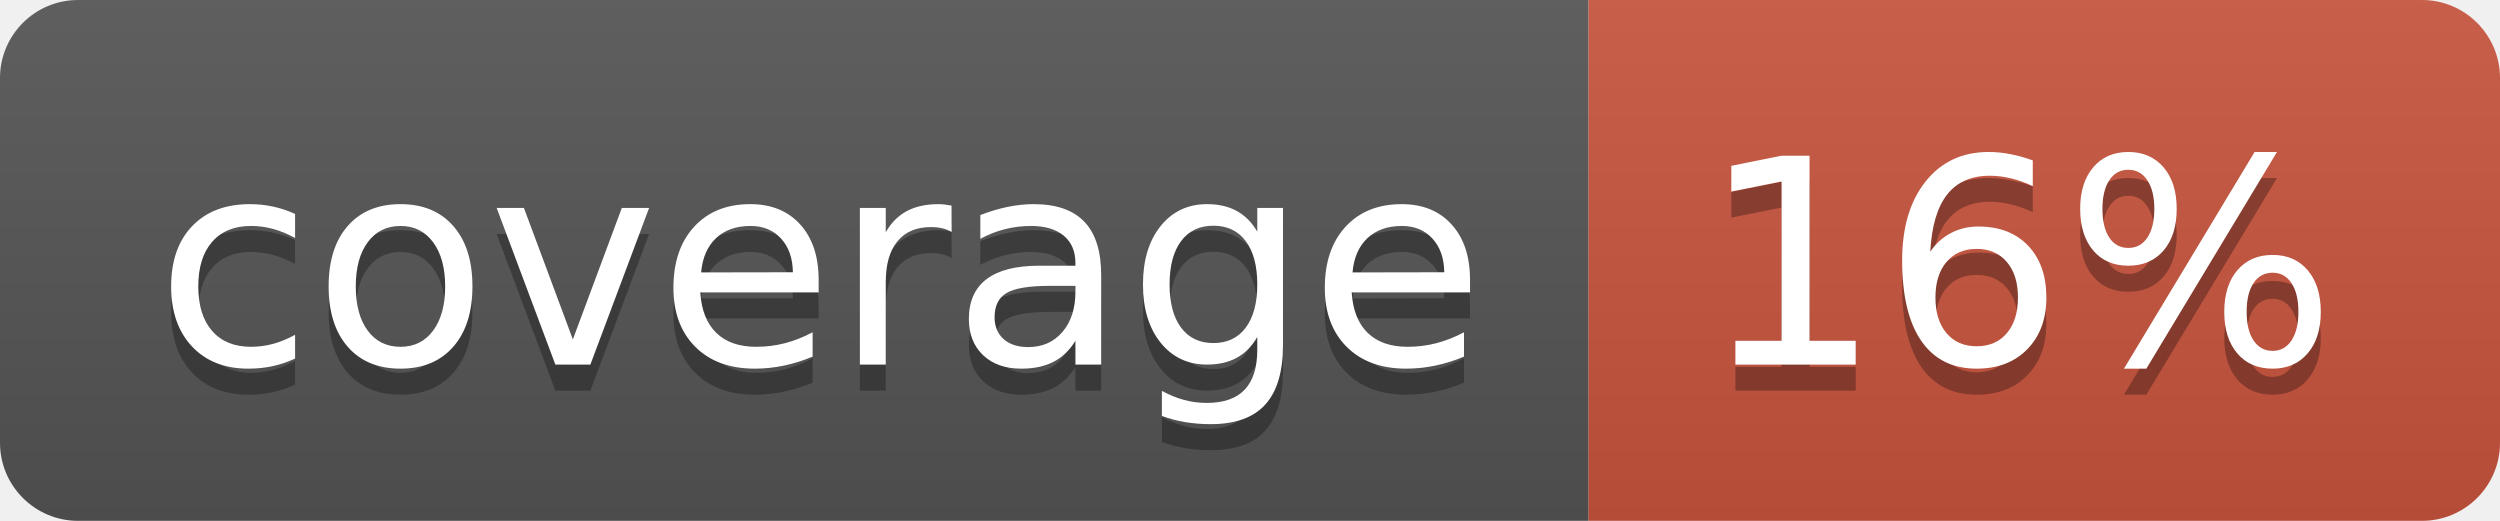
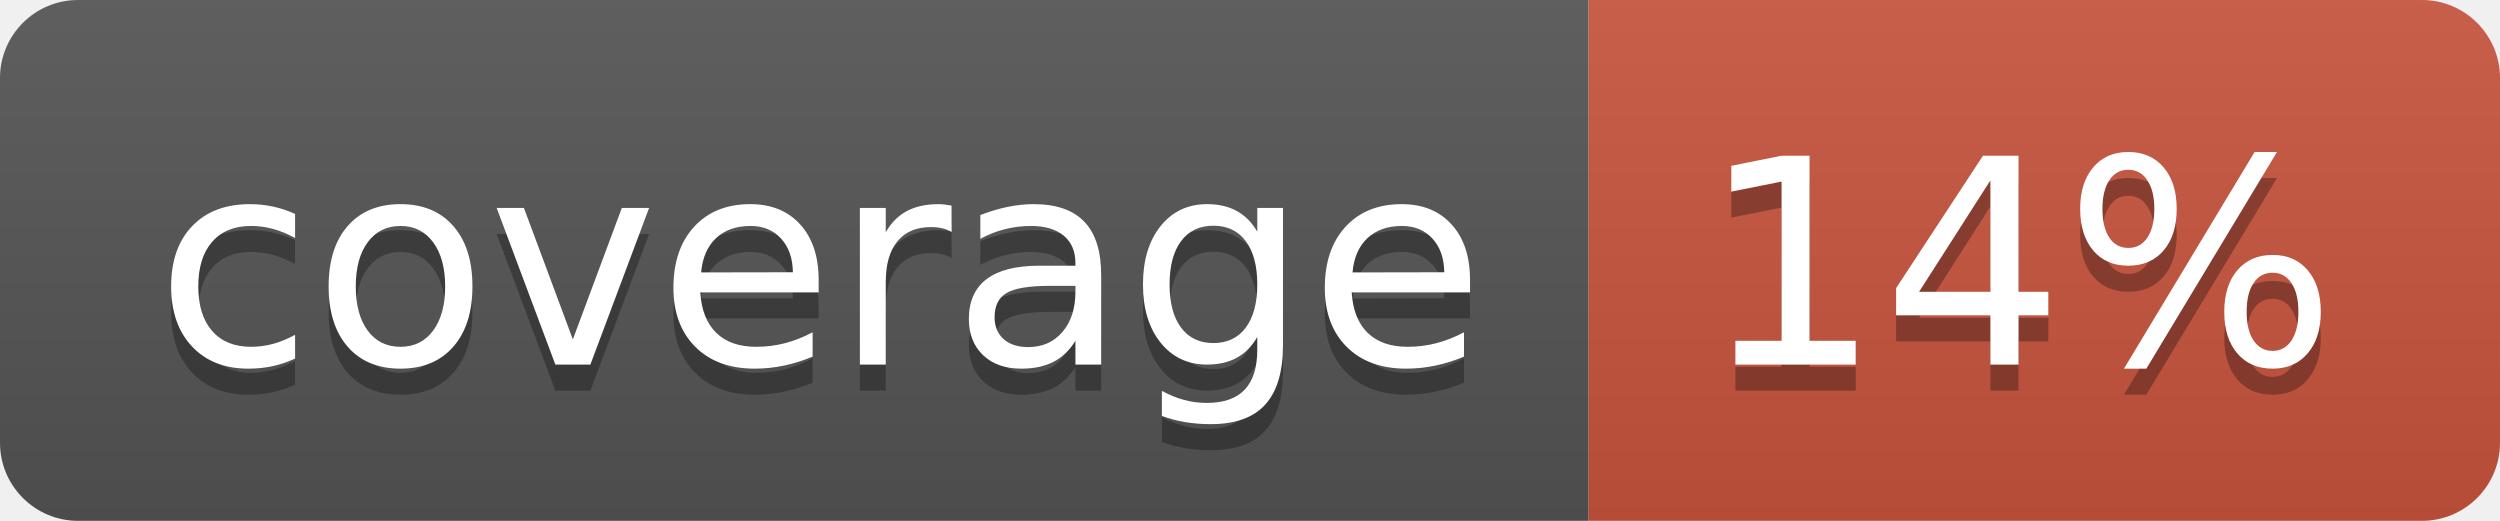
<svg xmlns="http://www.w3.org/2000/svg" width="96" height="20">
  <linearGradient id="b" x2="0" y2="100%">
    <stop offset="0" stop-color="#bbb" stop-opacity=".1" />
    <stop offset="1" stop-opacity=".1" />
  </linearGradient>
  <clipPath id="a">
    <rect width="96" height="20" rx="3" fill="#fff" />
  </clipPath>
  <g clip-path="url(#a)">
    <path fill="#555" d="M0 0h61v20H0z" />
    <path fill="#CA553E" d="M61 0h35v20H61z" />
    <path fill="url(#b)" d="M0 0h96v20H0z" />
  </g>
  <g fill="#fff" text-anchor="middle" font-family="DejaVu Sans,Verdana,Geneva,sans-serif" font-size="110">
    <text x="315" y="150" fill="#010101" fill-opacity=".3" transform="scale(.1)" textLength="510">coverage</text>
    <text x="315" y="140" transform="scale(.1)" textLength="510">coverage</text>
-     <text x="775" y="150" fill="#010101" fill-opacity=".3" transform="scale(.1)" textLength="250">16%</text>
-     <text x="775" y="140" transform="scale(.1)" textLength="250">16%</text>
+     <text x="775" y="150" fill="#010101" fill-opacity=".3" transform="scale(.1)" textLength="250">14%</text>
+     <text x="775" y="140" transform="scale(.1)" textLength="250">14%</text>
  </g>
</svg>
